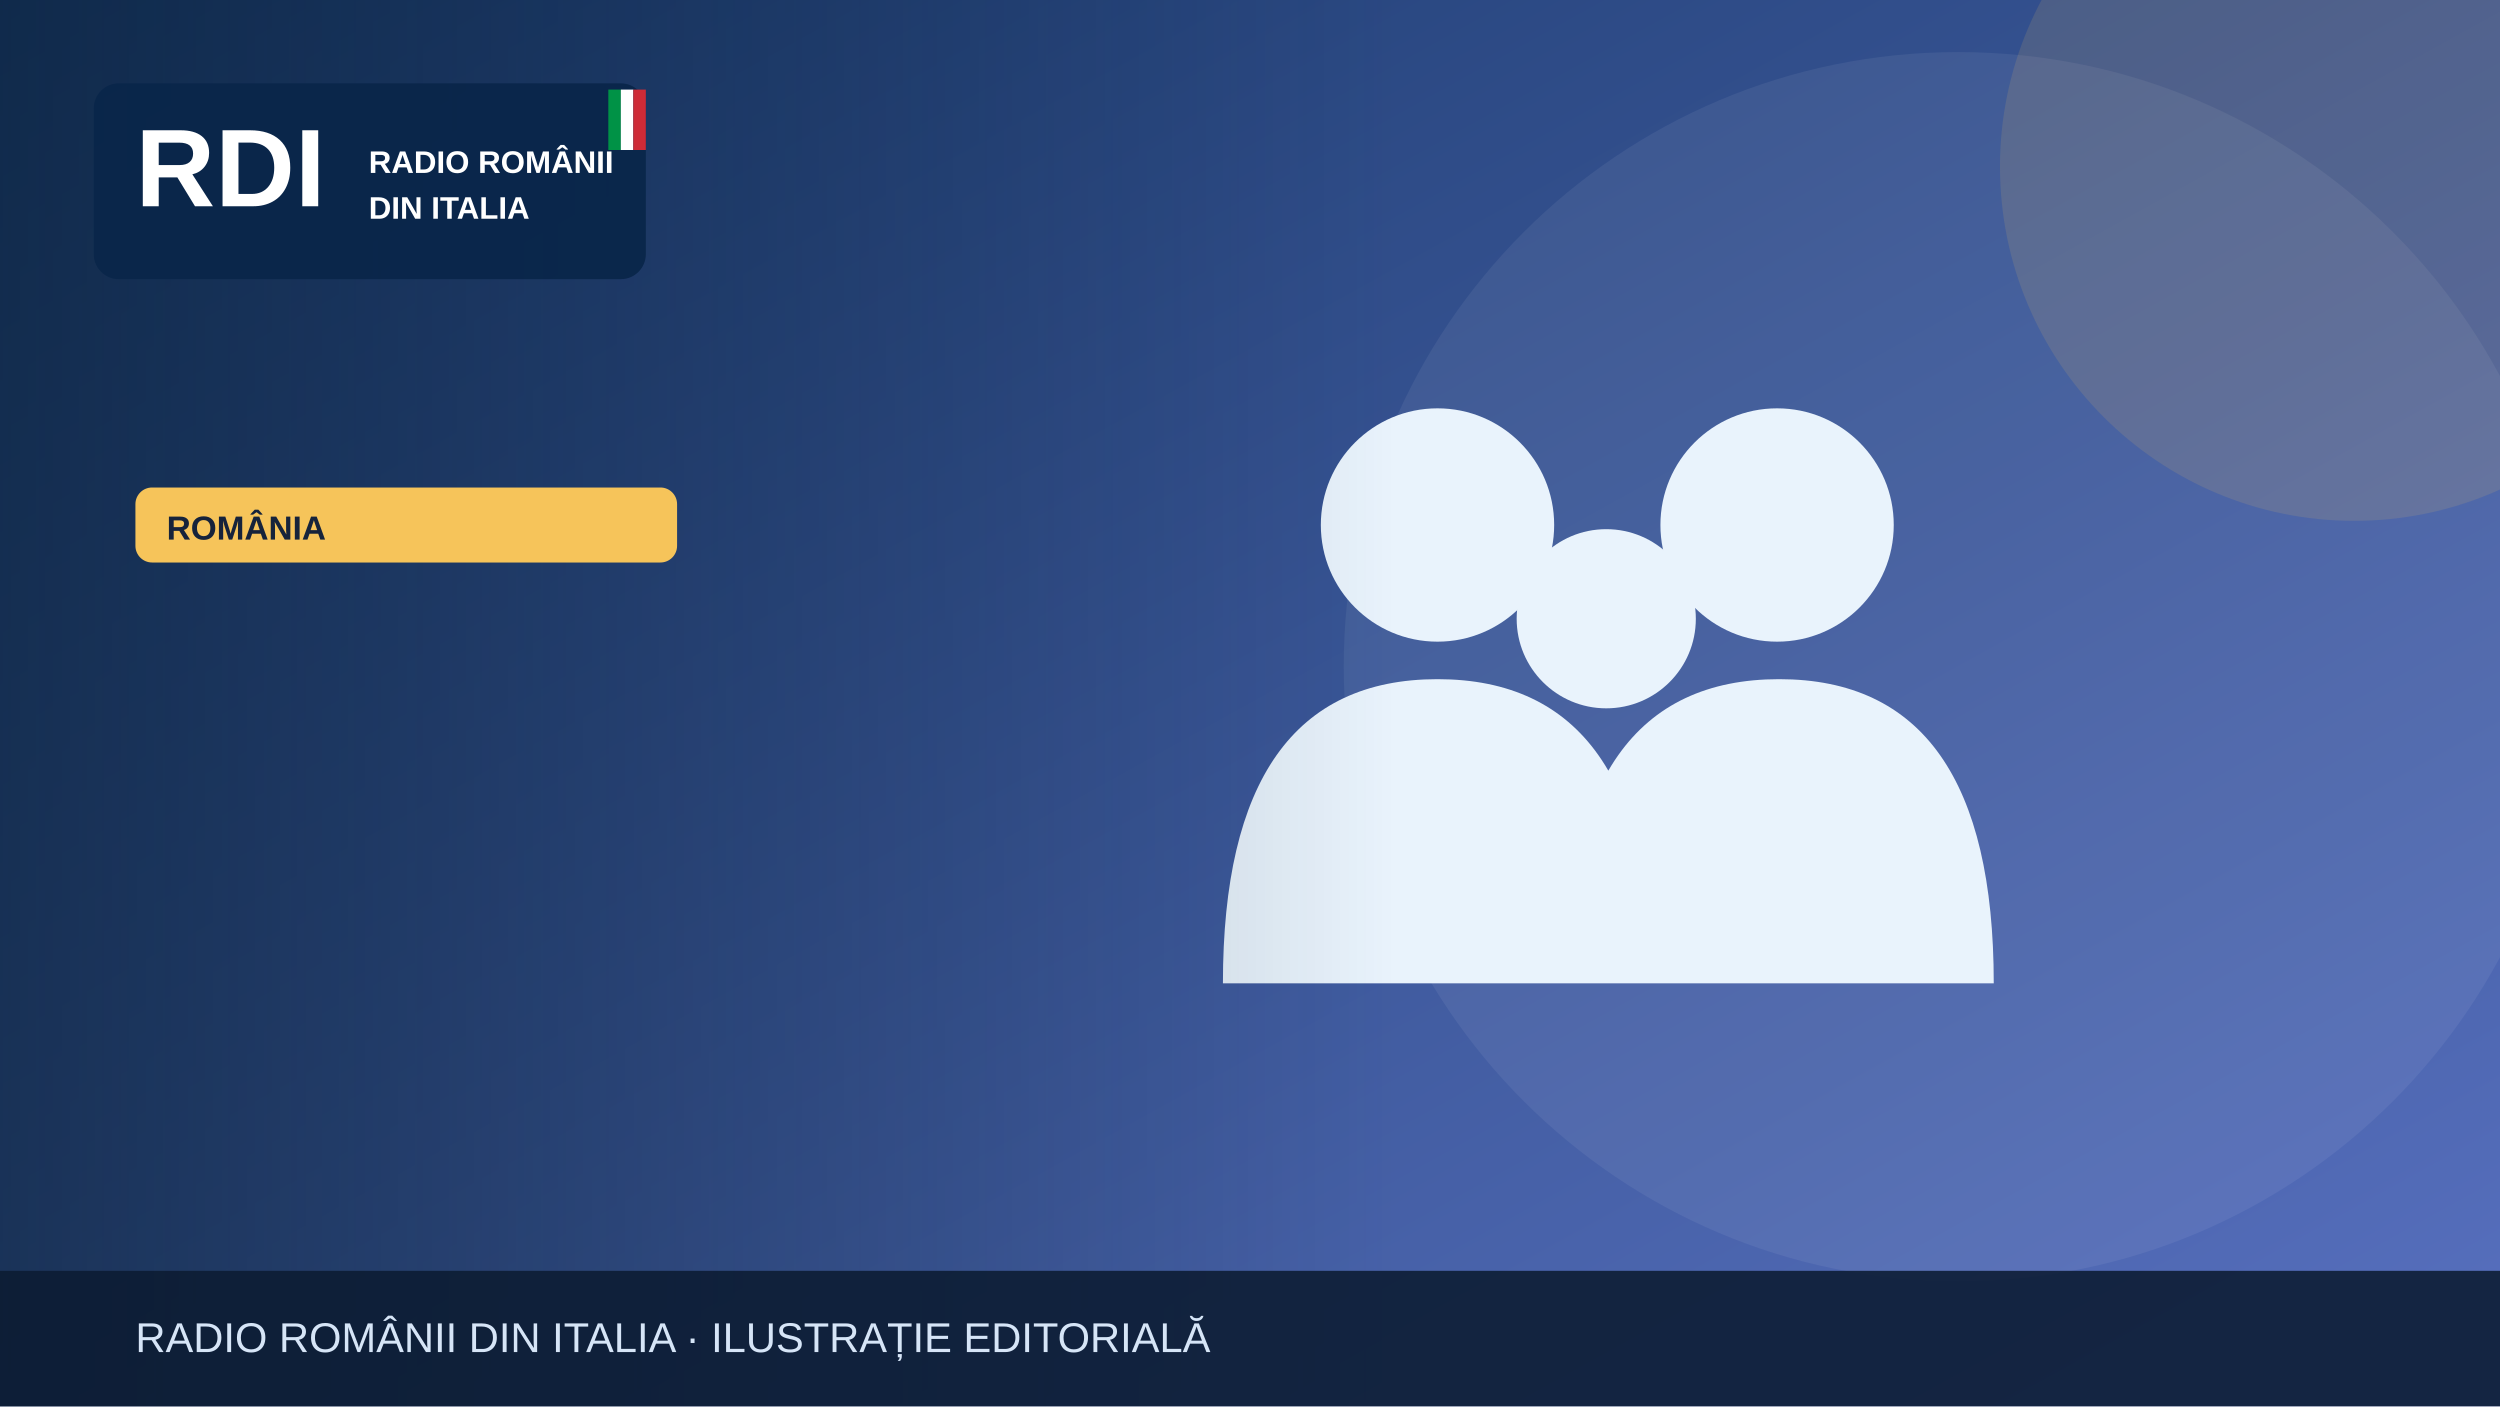
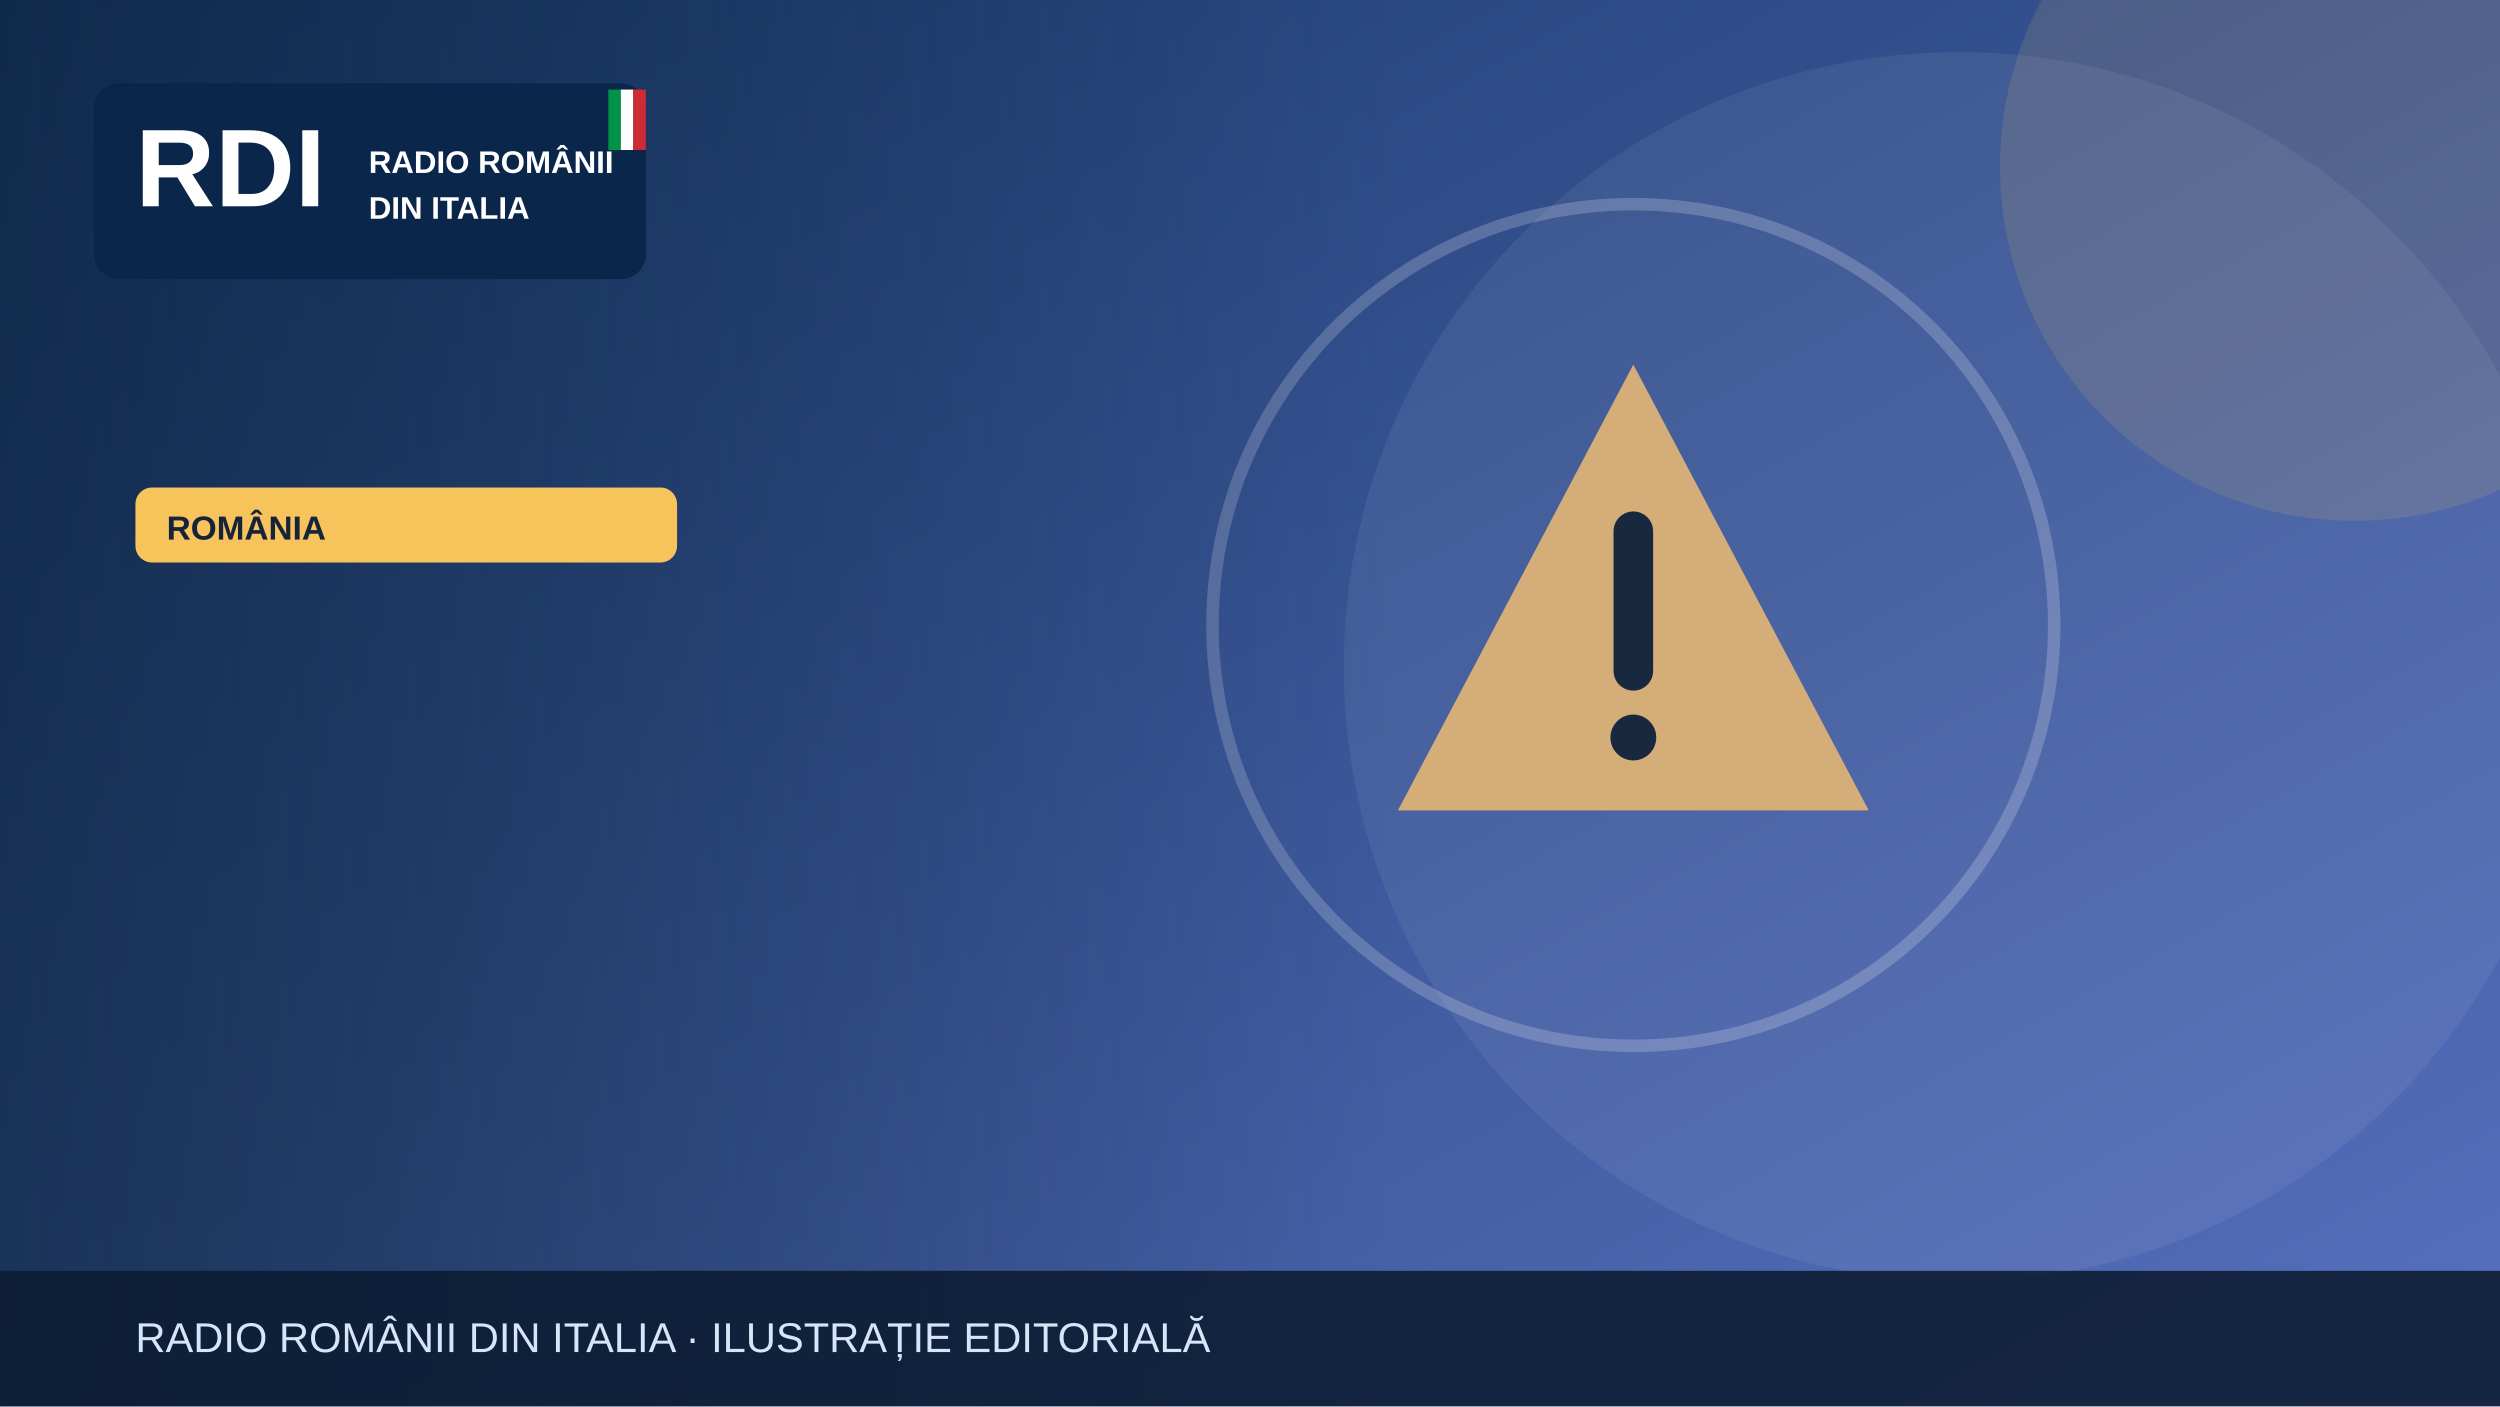
<svg xmlns="http://www.w3.org/2000/svg" width="1200" height="675" viewBox="0 0 1200 675" role="img" aria-label="Illustrazione editoriale RDI">
  <defs>
    <linearGradient id="bg" x2="1" y2="1">
      <stop stop-color="#19396b" />
      <stop offset="1" stop-color="#5870bf" />
    </linearGradient>
    <linearGradient id="shade">
      <stop stop-color="#0b223a" stop-opacity=".65" />
      <stop offset="1" stop-color="#0b223a" stop-opacity="0" />
    </linearGradient>
  </defs>
  <rect width="1200" height="675" fill="url(#bg)" />
  <circle cx="940" cy="320" r="295" fill="#fff" opacity=".065" />
  <circle cx="1130" cy="80" r="170" fill="#f6c45a" opacity=".13" />
  <g>
-     <g fill="#e9f3fc">
-       <circle cx="690" cy="252" r="56" />
-       <circle cx="853" cy="252" r="56" />
-       <circle cx="771" cy="297" r="43" />
-       <path d="M587 472q0-146 103-146t103 146Zm164 0q0-146 103-146t103 146Z" />
+     <g transform="translate(784 300)">
+       <path d="M0-125 113 89H-113Z" fill="#d5ad79" />
+       <path d="M0-45v67" stroke="#17283f" stroke-width="19" stroke-linecap="round" />
+       <circle cy="54" r="11" fill="#17283f" />
    </g>
+     <circle cx="784" cy="300" r="202" fill="none" stroke="#fff" stroke-opacity=".2" stroke-width="6" />
  </g>
  <rect x="0" y="0" width="670" height="675" fill="url(#shade)" />
  <rect x="45" y="40" width="265" height="94" rx="12" fill="#09264a" opacity=".97" />
  <text x="65" y="99" font-family="Arial,sans-serif" font-size="53" font-weight="900" fill="white">RDI</text>
  <text x="177" y="83" font-family="Arial,sans-serif" font-size="15" font-weight="800" fill="white">RADIO ROMÂNII</text>
  <text x="177" y="105" font-family="Arial,sans-serif" font-size="15" font-weight="800" fill="white">DIN ITALIA</text>
  <rect x="292" y="43" width="6" height="29" fill="#009246" />
  <rect x="298" y="43" width="6" height="29" fill="#fff" />
  <rect x="304" y="43" width="6" height="29" fill="#ce2b37" />
  <rect x="65" y="234" width="260" height="36" rx="8" fill="#f6c45a" />
  <text x="80" y="259" font-family="Arial,sans-serif" font-size="16" font-weight="800" fill="#16233b">ROMÂNIA</text>
  <rect y="610" width="1200" height="65" fill="#0b1b32" opacity=".88" />
  <text x="65" y="649" font-family="Arial,sans-serif" font-size="20" fill="#d6e5f7">RADIO ROMÂNII DIN ITALIA · ILUSTRAȚIE EDITORIALĂ</text>
</svg>
